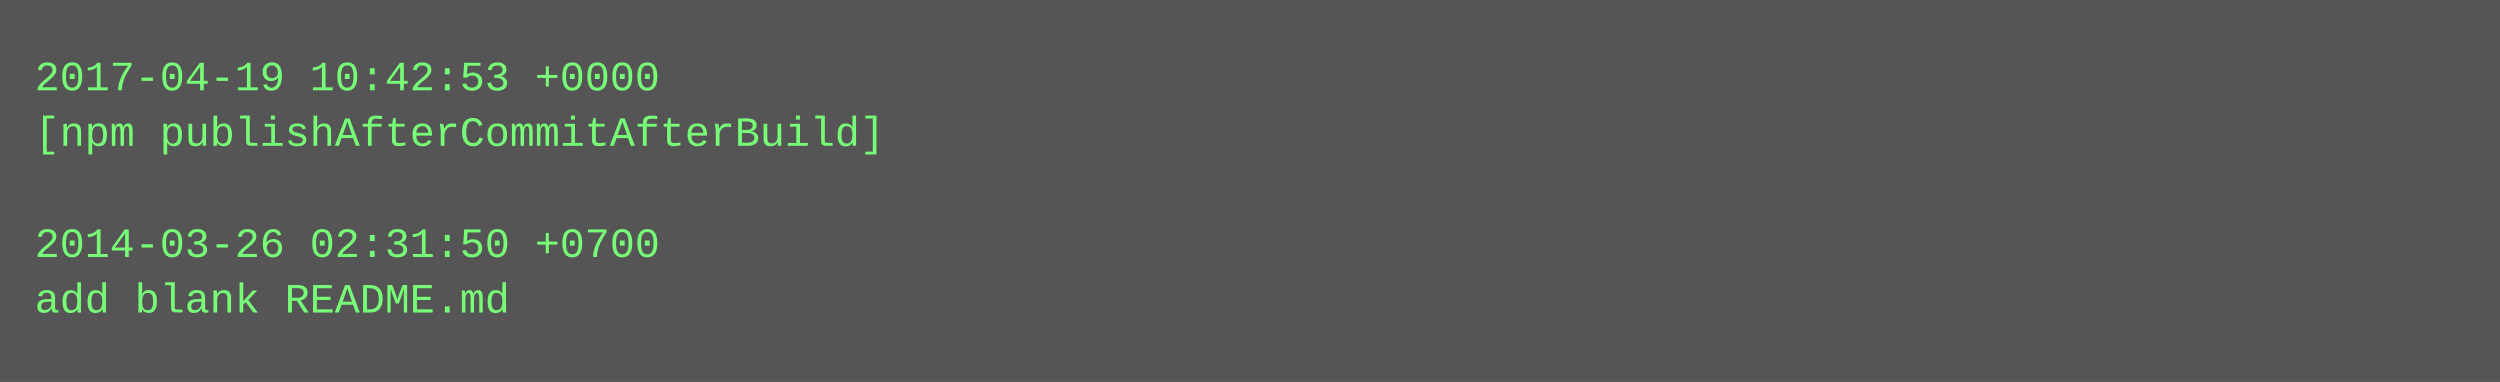
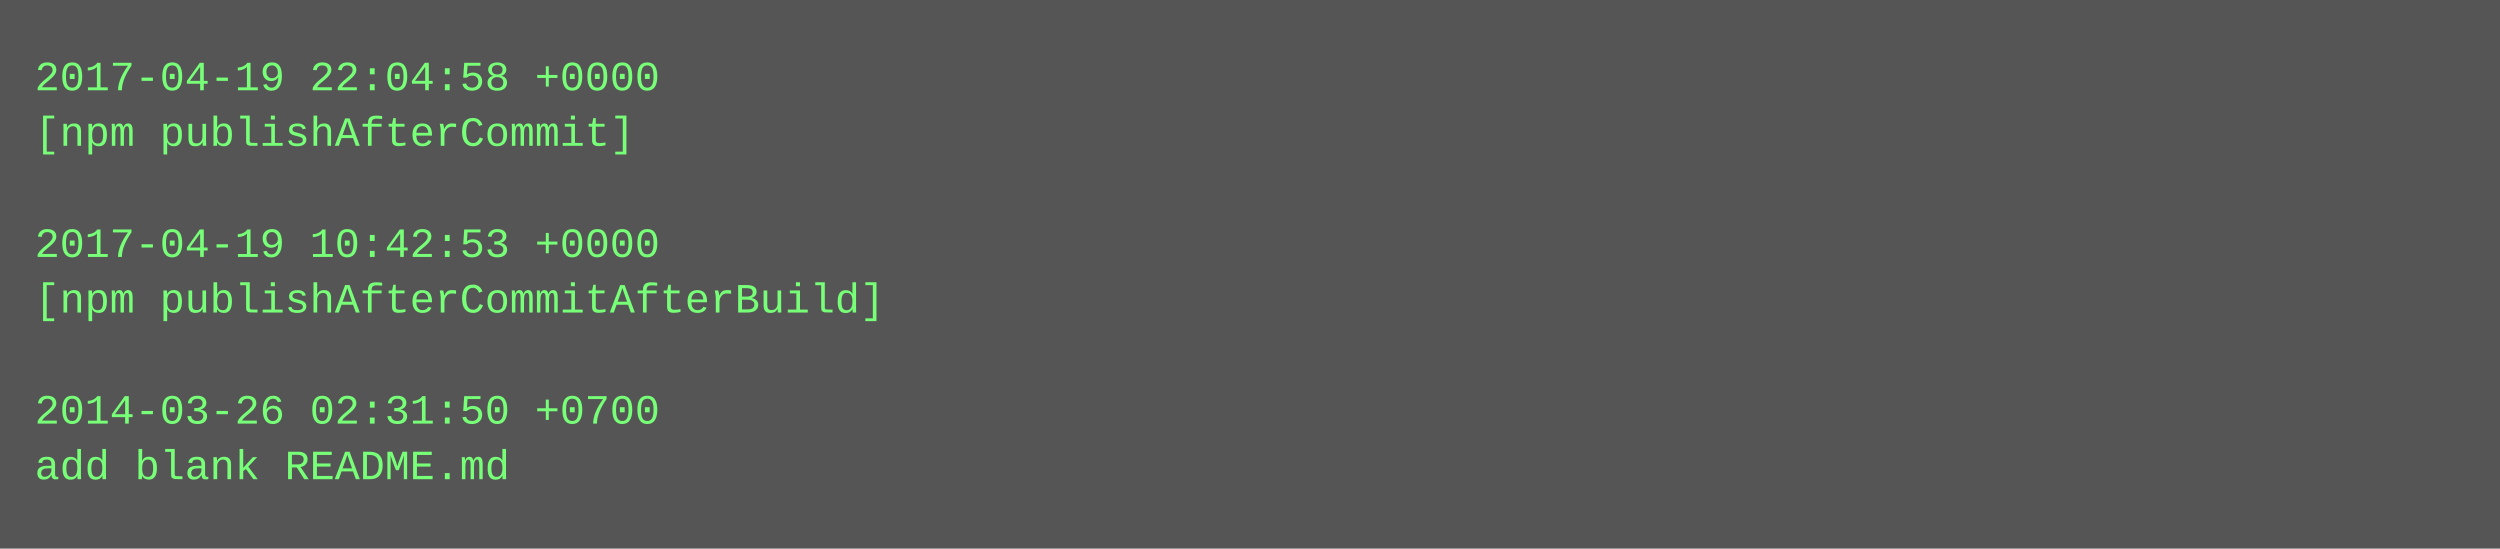
- <svg xmlns="http://www.w3.org/2000/svg" height="110" width="720">
-   <rect height="110" fill="#555" width="720" />
+ <svg xmlns="http://www.w3.org/2000/svg" height="158" width="720">
+   <rect height="158" fill="#555" width="720" />
  <text fill="#7f7" font-family="Courier New" font-size="12" xml:space="preserve">
-     <tspan x="10" y="26">2017-04-19 10:42:53 +0000</tspan>
-     <tspan x="10" y="42">[npm publishAfterCommitAfterBuild]</tspan>
+     <tspan x="10" y="26">2017-04-19 22:04:58 +0000</tspan>
+     <tspan x="10" y="42">[npm publishAfterCommit]</tspan>
    <tspan x="10" y="58" />
-     <tspan x="10" y="74">2014-03-26 02:31:50 +0700</tspan>
-     <tspan x="10" y="90">add blank README.md</tspan>
+     <tspan x="10" y="74">2017-04-19 10:42:53 +0000</tspan>
+     <tspan x="10" y="90">[npm publishAfterCommitAfterBuild]</tspan>
+     <tspan x="10" y="106" />
+     <tspan x="10" y="122">2014-03-26 02:31:50 +0700</tspan>
+     <tspan x="10" y="138">add blank README.md</tspan>
  </text>
</svg>
